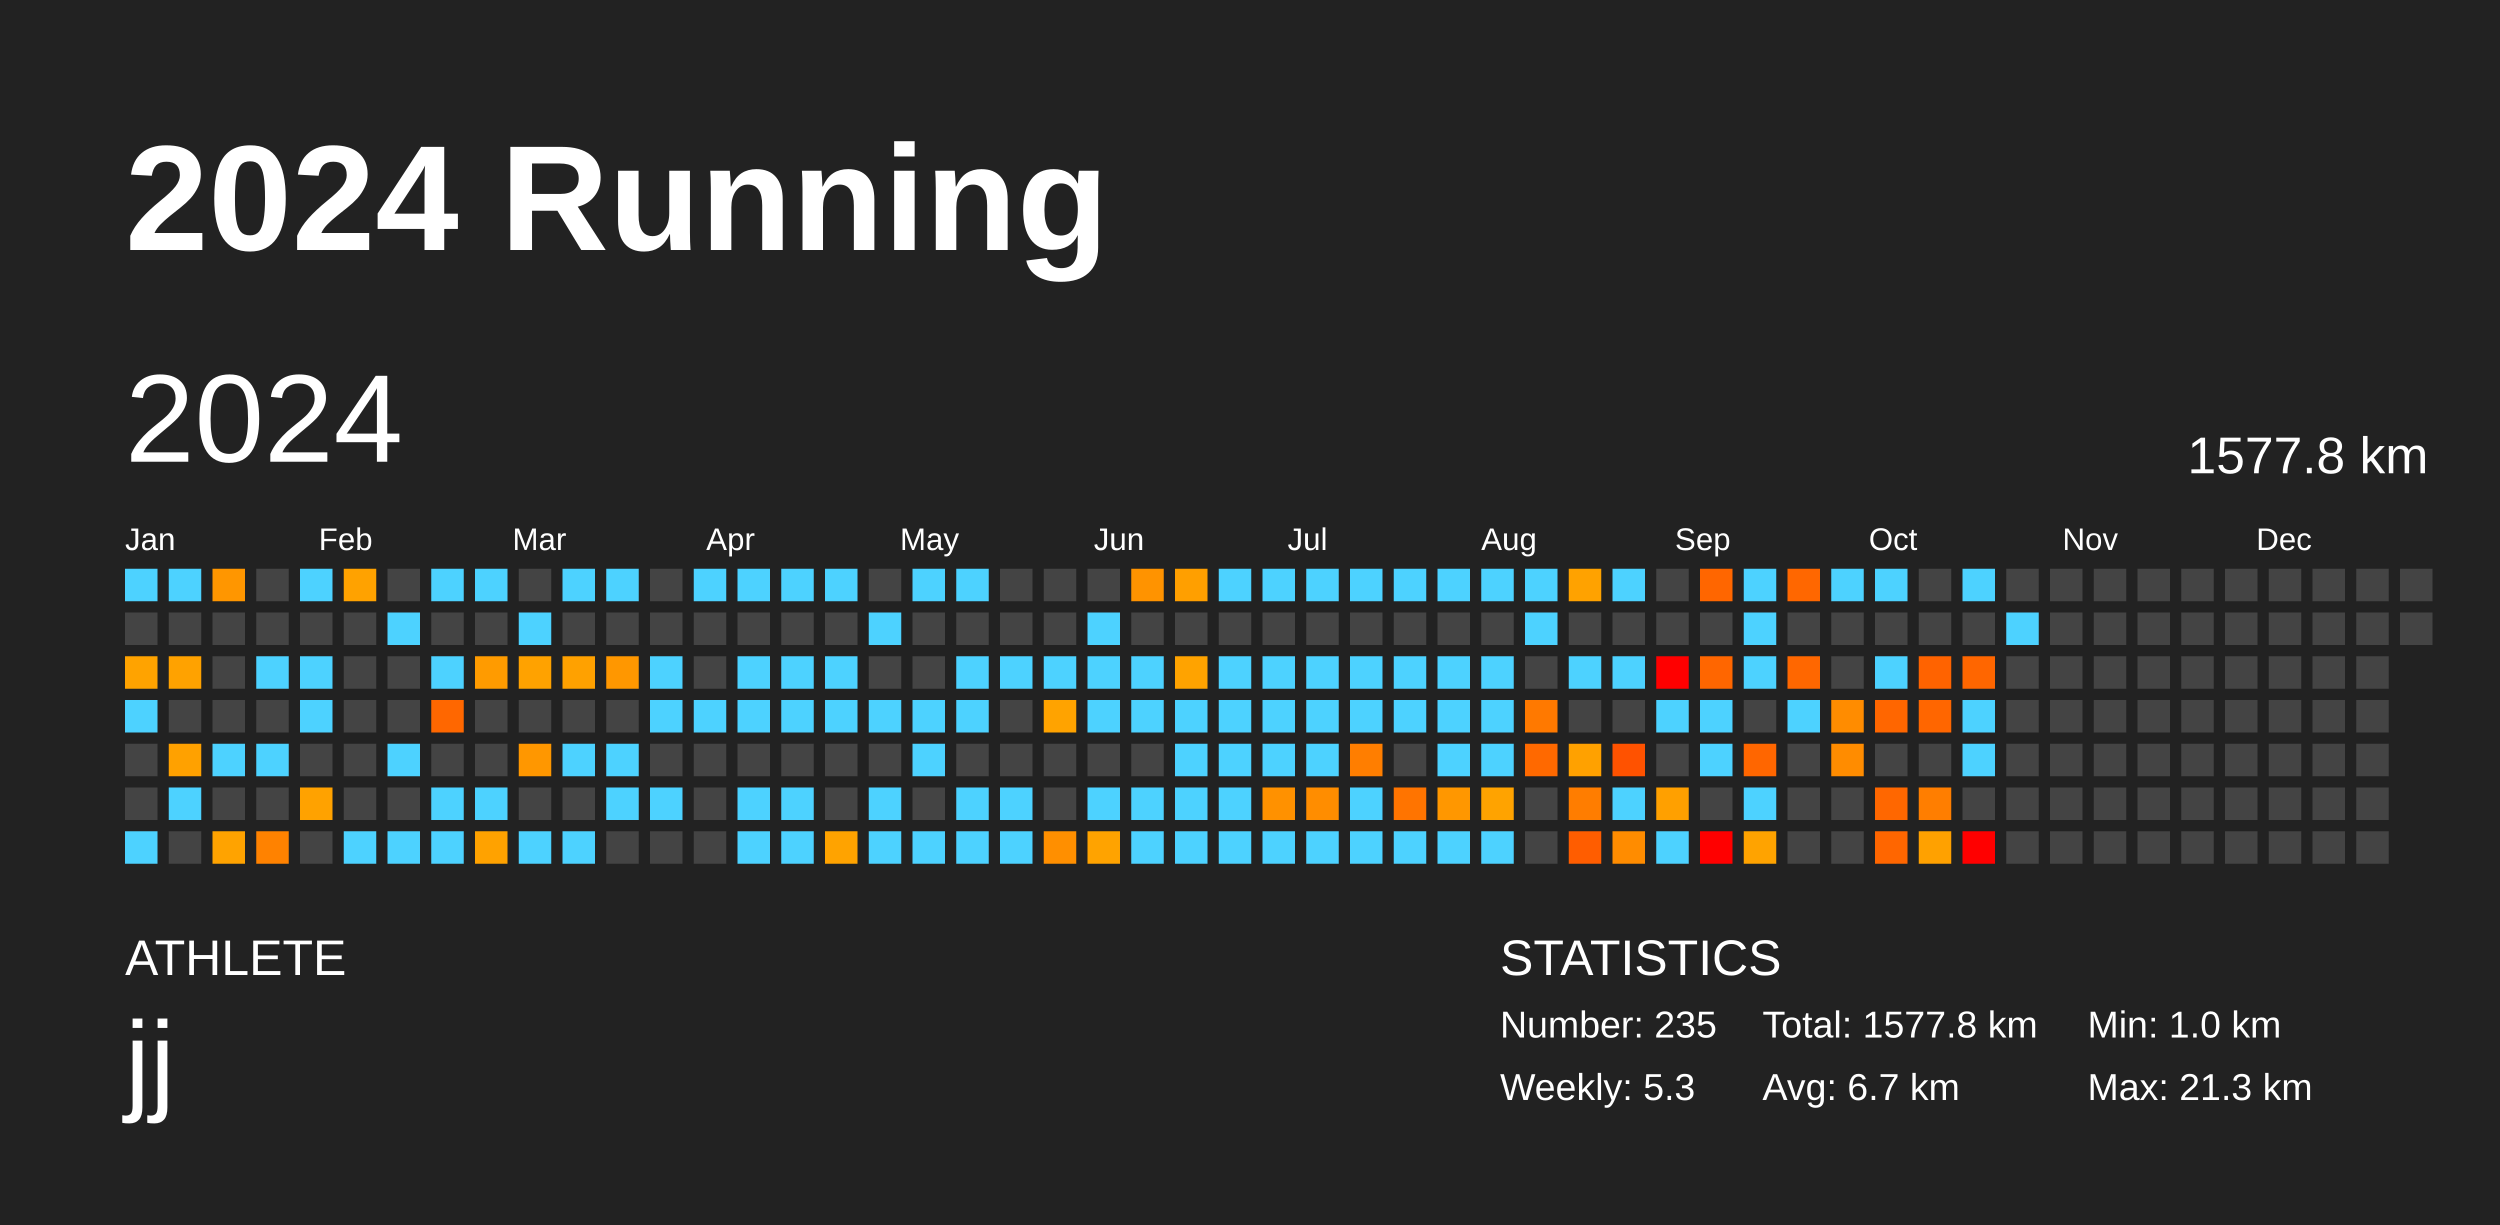
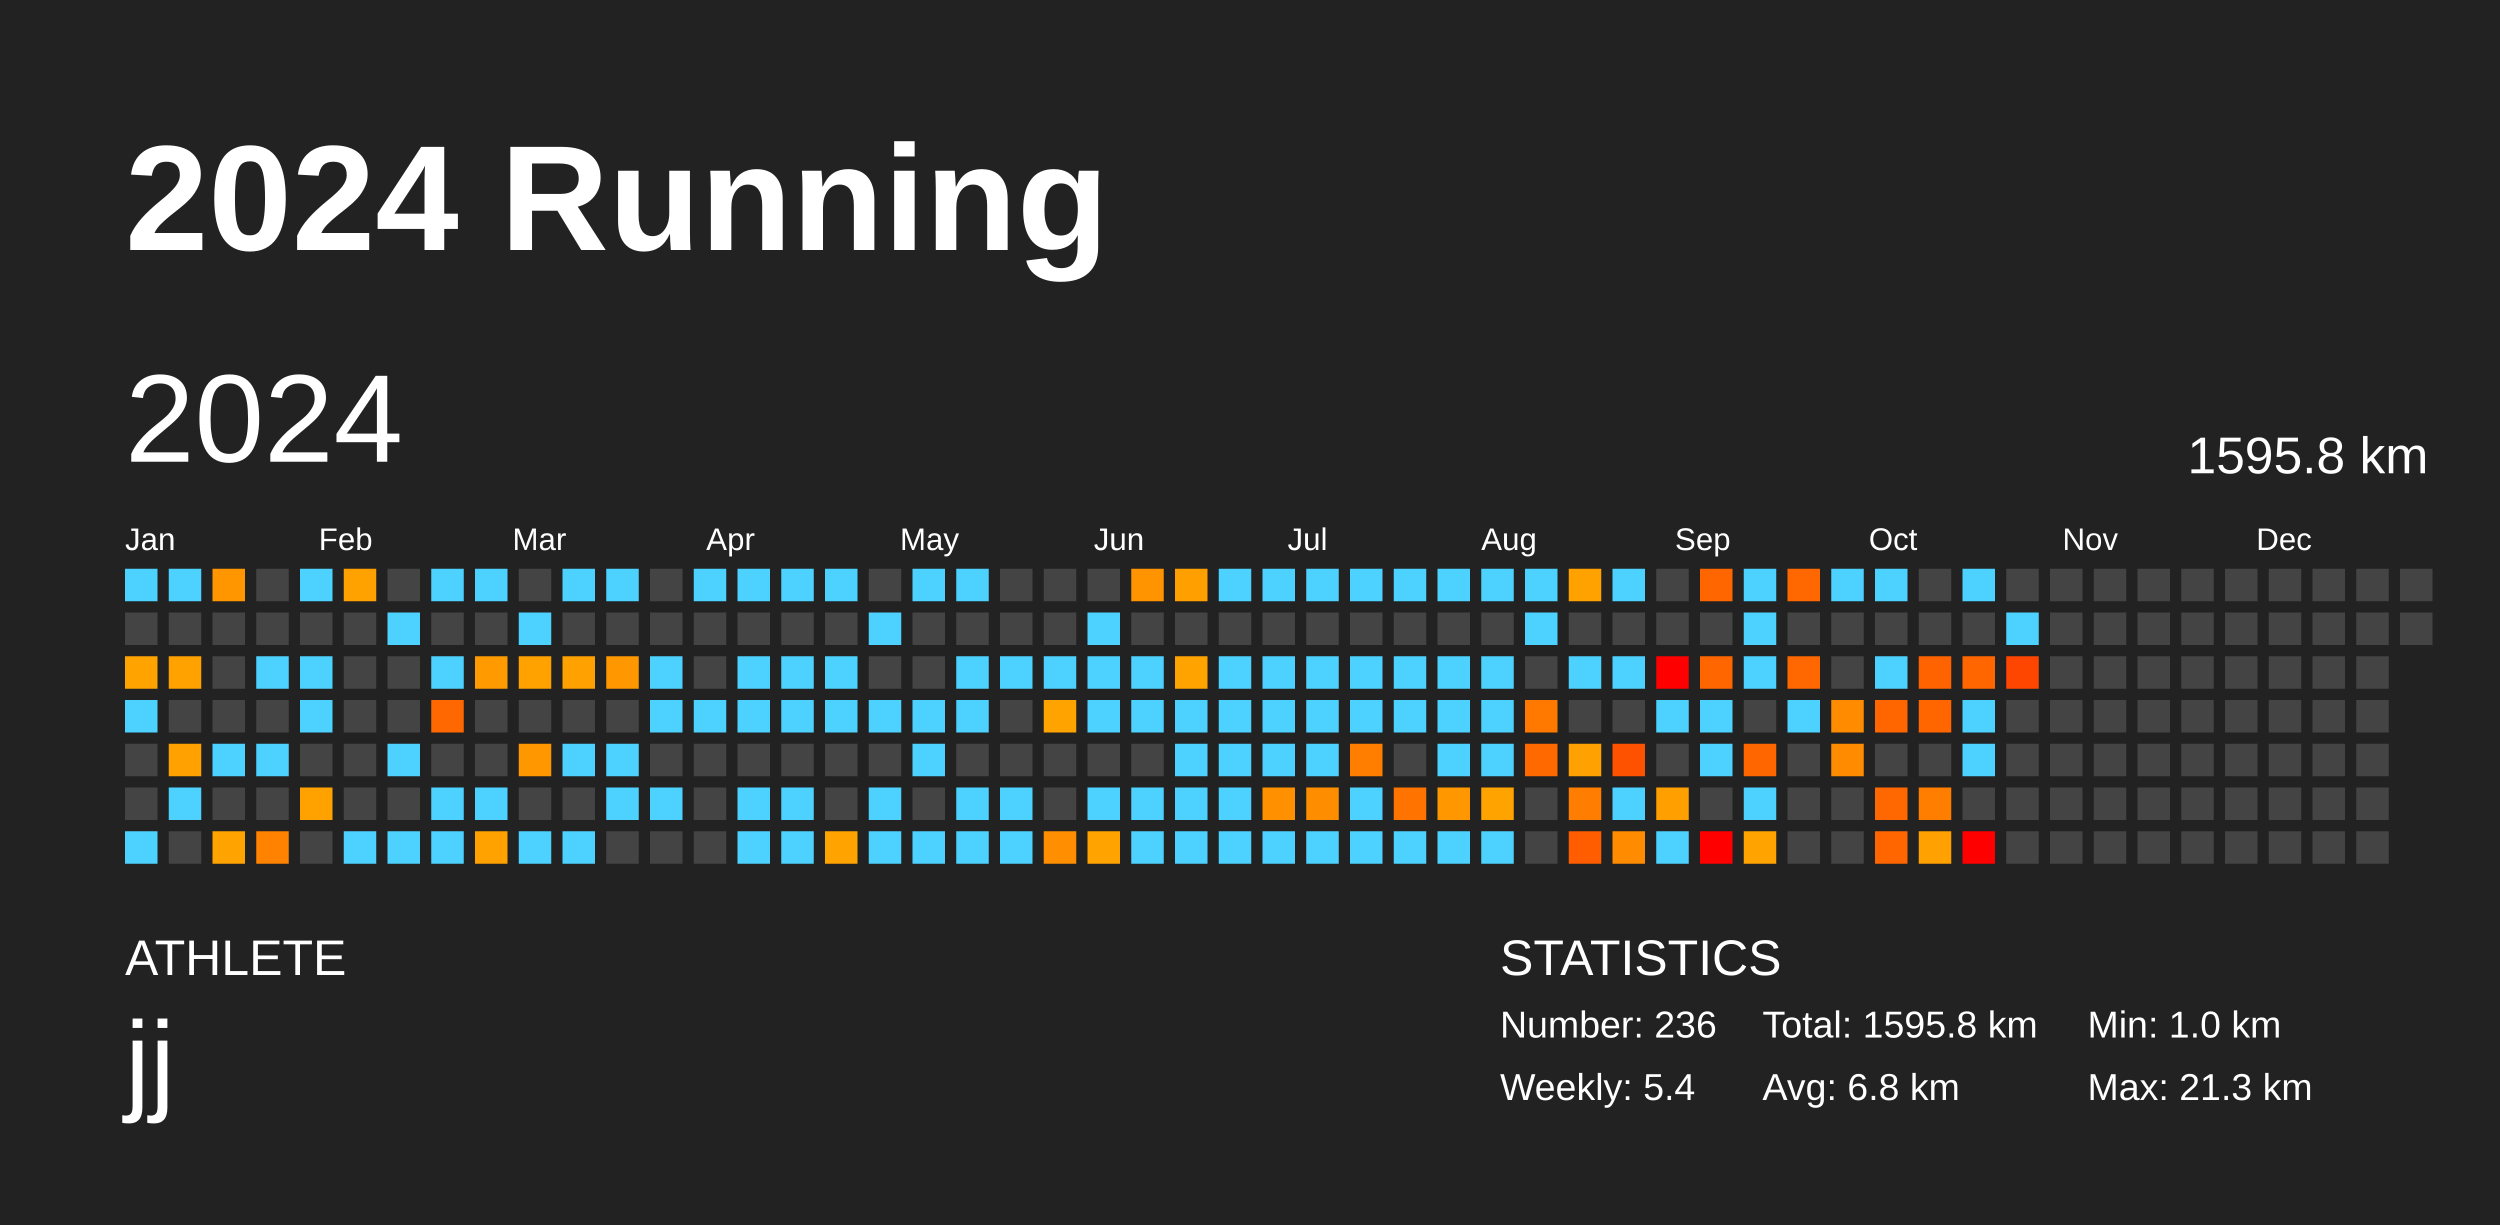
<svg xmlns="http://www.w3.org/2000/svg" baseProfile="full" height="98mm" version="1.1" viewBox="0,0,200,98" width="200mm">
  <defs />
  <rect fill="#222222" height="98" width="200" x="0" y="0" />
  <text fill="#FFFFFF" style="font-size:12px; font-family:Arial; font-weight:bold;" x="10" y="20">2024 Running</text>
  <text fill="#FFFFFF" style="font-size:4px; font-family:Arial" x="10" y="78">ATHLETE</text>
  <text fill="#FFFFFF" style="font-size:9px; font-family:Arial" x="10" y="88">jj</text>
  <text fill="#FFFFFF" style="font-size:4px; font-family:Arial" x="120" y="78">STATISTICS</text>
-   <text fill="#FFFFFF" style="font-size:3px; font-family:Arial" x="120" y="83">Number: 235</text>
-   <text fill="#FFFFFF" style="font-size:3px; font-family:Arial" x="120" y="88">Weekly: 5.3</text>
-   <text fill="#FFFFFF" style="font-size:3px; font-family:Arial" x="141" y="83">Total: 1577.8 km</text>
-   <text fill="#FFFFFF" style="font-size:3px; font-family:Arial" x="141" y="88">Avg: 6.7 km</text>
+   <text fill="#FFFFFF" style="font-size:3px; font-family:Arial" x="120" y="83">Number: 236</text>
+   <text fill="#FFFFFF" style="font-size:3px; font-family:Arial" x="120" y="88">Weekly: 5.4</text>
+   <text fill="#FFFFFF" style="font-size:3px; font-family:Arial" x="141" y="83">Total: 1595.8 km</text>
+   <text fill="#FFFFFF" style="font-size:3px; font-family:Arial" x="141" y="88">Avg: 6.8 km</text>
  <text fill="#FFFFFF" style="font-size:3px; font-family:Arial" x="167" y="83">Min: 1.0 km</text>
  <text fill="#FFFFFF" style="font-size:3px; font-family:Arial" x="167" y="88">Max: 21.3 km</text>
  <text dominant-baseline="hanging" fill="#FFFFFF" style="font-size:10.0px; font-family:Arial;" x="10" y="30">2024</text>
-   <text dominant-baseline="hanging" fill="#FFFFFF" style="font-size:4.125px; font-family:Arial;" x="175" y="35">1577.8 km</text>
+   <text dominant-baseline="hanging" fill="#FFFFFF" style="font-size:4.125px; font-family:Arial;" x="175" y="35">1595.8 km</text>
  <text fill="#FFFFFF" style="font-size:2.5px; font-family:Arial" x="10.0" y="44">Jan</text>
  <text fill="#FFFFFF" style="font-size:2.5px; font-family:Arial" x="25.5" y="44">Feb</text>
  <text fill="#FFFFFF" style="font-size:2.5px; font-family:Arial" x="41.0" y="44">Mar</text>
  <text fill="#FFFFFF" style="font-size:2.5px; font-family:Arial" x="56.5" y="44">Apr</text>
  <text fill="#FFFFFF" style="font-size:2.5px; font-family:Arial" x="72.0" y="44">May</text>
  <text fill="#FFFFFF" style="font-size:2.5px; font-family:Arial" x="87.5" y="44">Jun</text>
  <text fill="#FFFFFF" style="font-size:2.5px; font-family:Arial" x="103.0" y="44">Jul</text>
  <text fill="#FFFFFF" style="font-size:2.5px; font-family:Arial" x="118.5" y="44">Aug</text>
  <text fill="#FFFFFF" style="font-size:2.5px; font-family:Arial" x="134.0" y="44">Sep</text>
  <text fill="#FFFFFF" style="font-size:2.5px; font-family:Arial" x="149.5" y="44">Oct</text>
  <text fill="#FFFFFF" style="font-size:2.5px; font-family:Arial" x="165.0" y="44">Nov</text>
  <text fill="#FFFFFF" style="font-size:2.5px; font-family:Arial" x="180.5" y="44">Dec</text>
  <rect fill="#4dd2ff" height="2.6" width="2.6" x="10.0" y="45.5" />
  <rect fill="#444444" height="2.6" width="2.6" x="10.0" y="49.0" />
  <rect fill="#ffa300" height="2.6" width="2.6" x="10.0" y="52.5" />
  <rect fill="#4dd2ff" height="2.6" width="2.6" x="10.0" y="56.0" />
  <rect fill="#444444" height="2.6" width="2.6" x="10.0" y="59.5" />
  <rect fill="#444444" height="2.6" width="2.6" x="10.0" y="63.0" />
  <rect fill="#4dd2ff" height="2.6" width="2.6" x="10.0" y="66.5" />
  <rect fill="#4dd2ff" height="2.6" width="2.6" x="13.5" y="45.5" />
  <rect fill="#444444" height="2.6" width="2.6" x="13.5" y="49.0" />
  <rect fill="#ffa200" height="2.6" width="2.6" x="13.5" y="52.5" />
  <rect fill="#444444" height="2.6" width="2.6" x="13.5" y="56.0" />
  <rect fill="#ffa100" height="2.6" width="2.6" x="13.5" y="59.5" />
  <rect fill="#4dd2ff" height="2.6" width="2.6" x="13.5" y="63.0" />
  <rect fill="#444444" height="2.6" width="2.6" x="13.5" y="66.5" />
  <rect fill="#ff9600" height="2.6" width="2.6" x="17.0" y="45.5" />
  <rect fill="#444444" height="2.6" width="2.6" x="17.0" y="49.0" />
  <rect fill="#444444" height="2.6" width="2.6" x="17.0" y="52.5" />
  <rect fill="#444444" height="2.6" width="2.6" x="17.0" y="56.0" />
  <rect fill="#4dd2ff" height="2.6" width="2.6" x="17.0" y="59.5" />
  <rect fill="#444444" height="2.6" width="2.6" x="17.0" y="63.0" />
  <rect fill="#ffa300" height="2.6" width="2.6" x="17.0" y="66.5" />
  <rect fill="#444444" height="2.6" width="2.6" x="20.5" y="45.5" />
  <rect fill="#444444" height="2.6" width="2.6" x="20.5" y="49.0" />
  <rect fill="#4dd2ff" height="2.6" width="2.6" x="20.5" y="52.5" />
  <rect fill="#444444" height="2.6" width="2.6" x="20.5" y="56.0" />
  <rect fill="#4dd2ff" height="2.6" width="2.6" x="20.5" y="59.5" />
  <rect fill="#444444" height="2.6" width="2.6" x="20.5" y="63.0" />
  <rect fill="#ff8200" height="2.6" width="2.6" x="20.5" y="66.5" />
  <rect fill="#4dd2ff" height="2.6" width="2.6" x="24.0" y="45.5" />
  <rect fill="#444444" height="2.6" width="2.6" x="24.0" y="49.0" />
  <rect fill="#4dd2ff" height="2.6" width="2.6" x="24.0" y="52.5" />
  <rect fill="#4dd2ff" height="2.6" width="2.6" x="24.0" y="56.0" />
  <rect fill="#444444" height="2.6" width="2.6" x="24.0" y="59.5" />
  <rect fill="#ffa200" height="2.6" width="2.6" x="24.0" y="63.0" />
  <rect fill="#444444" height="2.6" width="2.6" x="24.0" y="66.5" />
  <rect fill="#ffa200" height="2.6" width="2.6" x="27.5" y="45.5" />
  <rect fill="#444444" height="2.6" width="2.6" x="27.5" y="49.0" />
  <rect fill="#444444" height="2.6" width="2.6" x="27.5" y="52.5" />
  <rect fill="#444444" height="2.6" width="2.6" x="27.5" y="56.0" />
  <rect fill="#444444" height="2.6" width="2.6" x="27.5" y="59.5" />
  <rect fill="#444444" height="2.6" width="2.6" x="27.5" y="63.0" />
  <rect fill="#4dd2ff" height="2.6" width="2.6" x="27.5" y="66.5" />
  <rect fill="#444444" height="2.6" width="2.6" x="31.0" y="45.5" />
  <rect fill="#4dd2ff" height="2.6" width="2.6" x="31.0" y="49.0" />
  <rect fill="#444444" height="2.6" width="2.6" x="31.0" y="52.5" />
  <rect fill="#444444" height="2.6" width="2.6" x="31.0" y="56.0" />
  <rect fill="#4dd2ff" height="2.6" width="2.6" x="31.0" y="59.5" />
  <rect fill="#444444" height="2.6" width="2.6" x="31.0" y="63.0" />
  <rect fill="#4dd2ff" height="2.6" width="2.6" x="31.0" y="66.5" />
  <rect fill="#4dd2ff" height="2.6" width="2.6" x="34.5" y="45.5" />
  <rect fill="#444444" height="2.6" width="2.6" x="34.5" y="49.0" />
  <rect fill="#4dd2ff" height="2.6" width="2.6" x="34.5" y="52.5" />
  <rect fill="#ff6700" height="2.6" width="2.6" x="34.5" y="56.0" />
  <rect fill="#444444" height="2.6" width="2.6" x="34.5" y="59.5" />
  <rect fill="#4dd2ff" height="2.6" width="2.6" x="34.5" y="63.0" />
  <rect fill="#4dd2ff" height="2.6" width="2.6" x="34.5" y="66.5" />
  <rect fill="#4dd2ff" height="2.6" width="2.6" x="38.0" y="45.5" />
  <rect fill="#444444" height="2.6" width="2.6" x="38.0" y="49.0" />
  <rect fill="#ff9b00" height="2.6" width="2.6" x="38.0" y="52.5" />
  <rect fill="#444444" height="2.6" width="2.6" x="38.0" y="56.0" />
  <rect fill="#444444" height="2.6" width="2.6" x="38.0" y="59.5" />
  <rect fill="#4dd2ff" height="2.6" width="2.6" x="38.0" y="63.0" />
  <rect fill="#ffa200" height="2.6" width="2.6" x="38.0" y="66.5" />
  <rect fill="#444444" height="2.6" width="2.6" x="41.5" y="45.5" />
  <rect fill="#4dd2ff" height="2.6" width="2.6" x="41.5" y="49.0" />
  <rect fill="#ffa200" height="2.6" width="2.6" x="41.5" y="52.5" />
  <rect fill="#444444" height="2.6" width="2.6" x="41.5" y="56.0" />
  <rect fill="#ff9700" height="2.6" width="2.6" x="41.5" y="59.5" />
  <rect fill="#444444" height="2.6" width="2.6" x="41.5" y="63.0" />
  <rect fill="#4dd2ff" height="2.6" width="2.6" x="41.5" y="66.5" />
  <rect fill="#4dd2ff" height="2.6" width="2.6" x="45.0" y="45.5" />
  <rect fill="#444444" height="2.6" width="2.6" x="45.0" y="49.0" />
  <rect fill="#ffa100" height="2.6" width="2.6" x="45.0" y="52.5" />
  <rect fill="#444444" height="2.6" width="2.6" x="45.0" y="56.0" />
  <rect fill="#4dd2ff" height="2.6" width="2.6" x="45.0" y="59.5" />
  <rect fill="#444444" height="2.6" width="2.6" x="45.0" y="63.0" />
  <rect fill="#4dd2ff" height="2.6" width="2.6" x="45.0" y="66.5" />
  <rect fill="#4dd2ff" height="2.6" width="2.6" x="48.5" y="45.5" />
  <rect fill="#444444" height="2.6" width="2.6" x="48.5" y="49.0" />
  <rect fill="#ff9700" height="2.6" width="2.6" x="48.5" y="52.5" />
  <rect fill="#444444" height="2.6" width="2.6" x="48.5" y="56.0" />
  <rect fill="#4dd2ff" height="2.6" width="2.6" x="48.5" y="59.5" />
  <rect fill="#4dd2ff" height="2.6" width="2.6" x="48.5" y="63.0" />
  <rect fill="#444444" height="2.6" width="2.6" x="48.5" y="66.5" />
  <rect fill="#444444" height="2.6" width="2.6" x="52.0" y="45.5" />
  <rect fill="#444444" height="2.6" width="2.6" x="52.0" y="49.0" />
  <rect fill="#4dd2ff" height="2.6" width="2.6" x="52.0" y="52.5" />
  <rect fill="#4dd2ff" height="2.6" width="2.6" x="52.0" y="56.0" />
  <rect fill="#444444" height="2.6" width="2.6" x="52.0" y="59.5" />
  <rect fill="#4dd2ff" height="2.6" width="2.6" x="52.0" y="63.0" />
  <rect fill="#444444" height="2.6" width="2.6" x="52.0" y="66.5" />
  <rect fill="#4dd2ff" height="2.6" width="2.6" x="55.5" y="45.5" />
  <rect fill="#444444" height="2.6" width="2.6" x="55.5" y="49.0" />
  <rect fill="#444444" height="2.6" width="2.6" x="55.5" y="52.5" />
  <rect fill="#4dd2ff" height="2.6" width="2.6" x="55.5" y="56.0" />
  <rect fill="#444444" height="2.6" width="2.6" x="55.5" y="59.5" />
  <rect fill="#444444" height="2.6" width="2.6" x="55.5" y="63.0" />
  <rect fill="#444444" height="2.6" width="2.6" x="55.5" y="66.5" />
  <rect fill="#4dd2ff" height="2.6" width="2.6" x="59.0" y="45.5" />
  <rect fill="#444444" height="2.6" width="2.6" x="59.0" y="49.0" />
  <rect fill="#4dd2ff" height="2.6" width="2.6" x="59.0" y="52.5" />
  <rect fill="#4dd2ff" height="2.6" width="2.6" x="59.0" y="56.0" />
  <rect fill="#444444" height="2.6" width="2.6" x="59.0" y="59.5" />
  <rect fill="#4dd2ff" height="2.6" width="2.6" x="59.0" y="63.0" />
  <rect fill="#4dd2ff" height="2.6" width="2.6" x="59.0" y="66.5" />
  <rect fill="#4dd2ff" height="2.6" width="2.6" x="62.5" y="45.5" />
  <rect fill="#444444" height="2.6" width="2.6" x="62.5" y="49.0" />
  <rect fill="#4dd2ff" height="2.6" width="2.6" x="62.5" y="52.5" />
  <rect fill="#4dd2ff" height="2.6" width="2.6" x="62.5" y="56.0" />
  <rect fill="#444444" height="2.6" width="2.6" x="62.5" y="59.5" />
  <rect fill="#4dd2ff" height="2.6" width="2.6" x="62.5" y="63.0" />
  <rect fill="#4dd2ff" height="2.6" width="2.6" x="62.5" y="66.5" />
  <rect fill="#4dd2ff" height="2.6" width="2.6" x="66.0" y="45.5" />
  <rect fill="#444444" height="2.6" width="2.6" x="66.0" y="49.0" />
  <rect fill="#4dd2ff" height="2.6" width="2.6" x="66.0" y="52.5" />
  <rect fill="#4dd2ff" height="2.6" width="2.6" x="66.0" y="56.0" />
  <rect fill="#444444" height="2.6" width="2.6" x="66.0" y="59.5" />
  <rect fill="#444444" height="2.6" width="2.6" x="66.0" y="63.0" />
  <rect fill="#ffa300" height="2.6" width="2.6" x="66.0" y="66.5" />
  <rect fill="#444444" height="2.6" width="2.6" x="69.5" y="45.5" />
  <rect fill="#4dd2ff" height="2.6" width="2.6" x="69.5" y="49.0" />
  <rect fill="#444444" height="2.6" width="2.6" x="69.5" y="52.5" />
  <rect fill="#4dd2ff" height="2.6" width="2.6" x="69.5" y="56.0" />
  <rect fill="#444444" height="2.6" width="2.6" x="69.5" y="59.5" />
  <rect fill="#4dd2ff" height="2.6" width="2.6" x="69.5" y="63.0" />
  <rect fill="#4dd2ff" height="2.6" width="2.6" x="69.5" y="66.5" />
  <rect fill="#4dd2ff" height="2.6" width="2.6" x="73.0" y="45.5" />
  <rect fill="#444444" height="2.6" width="2.6" x="73.0" y="49.0" />
  <rect fill="#444444" height="2.6" width="2.6" x="73.0" y="52.5" />
  <rect fill="#4dd2ff" height="2.6" width="2.6" x="73.0" y="56.0" />
  <rect fill="#4dd2ff" height="2.6" width="2.6" x="73.0" y="59.5" />
  <rect fill="#444444" height="2.6" width="2.6" x="73.0" y="63.0" />
  <rect fill="#4dd2ff" height="2.6" width="2.6" x="73.0" y="66.5" />
  <rect fill="#4dd2ff" height="2.6" width="2.6" x="76.5" y="45.5" />
  <rect fill="#444444" height="2.6" width="2.6" x="76.5" y="49.0" />
  <rect fill="#4dd2ff" height="2.6" width="2.6" x="76.5" y="52.5" />
  <rect fill="#4dd2ff" height="2.6" width="2.6" x="76.5" y="56.0" />
  <rect fill="#444444" height="2.6" width="2.6" x="76.5" y="59.5" />
  <rect fill="#4dd2ff" height="2.6" width="2.6" x="76.5" y="63.0" />
  <rect fill="#4dd2ff" height="2.6" width="2.6" x="76.5" y="66.5" />
  <rect fill="#444444" height="2.6" width="2.6" x="80.0" y="45.5" />
  <rect fill="#444444" height="2.6" width="2.6" x="80.0" y="49.0" />
  <rect fill="#4dd2ff" height="2.6" width="2.6" x="80.0" y="52.5" />
  <rect fill="#444444" height="2.6" width="2.6" x="80.0" y="56.0" />
  <rect fill="#444444" height="2.6" width="2.6" x="80.0" y="59.5" />
  <rect fill="#4dd2ff" height="2.6" width="2.6" x="80.0" y="63.0" />
  <rect fill="#4dd2ff" height="2.6" width="2.6" x="80.0" y="66.5" />
  <rect fill="#444444" height="2.6" width="2.6" x="83.5" y="45.5" />
  <rect fill="#444444" height="2.6" width="2.6" x="83.5" y="49.0" />
  <rect fill="#4dd2ff" height="2.6" width="2.6" x="83.5" y="52.5" />
  <rect fill="#ffa300" height="2.6" width="2.6" x="83.5" y="56.0" />
  <rect fill="#444444" height="2.6" width="2.6" x="83.5" y="59.5" />
  <rect fill="#444444" height="2.6" width="2.6" x="83.5" y="63.0" />
  <rect fill="#ff8f00" height="2.6" width="2.6" x="83.5" y="66.5" />
  <rect fill="#444444" height="2.6" width="2.6" x="87.0" y="45.5" />
  <rect fill="#4dd2ff" height="2.6" width="2.6" x="87.0" y="49.0" />
  <rect fill="#4dd2ff" height="2.6" width="2.6" x="87.0" y="52.5" />
  <rect fill="#4dd2ff" height="2.6" width="2.6" x="87.0" y="56.0" />
  <rect fill="#444444" height="2.6" width="2.6" x="87.0" y="59.5" />
  <rect fill="#4dd2ff" height="2.6" width="2.6" x="87.0" y="63.0" />
  <rect fill="#ffa300" height="2.6" width="2.6" x="87.0" y="66.5" />
  <rect fill="#ff9300" height="2.6" width="2.6" x="90.5" y="45.5" />
  <rect fill="#444444" height="2.6" width="2.6" x="90.5" y="49.0" />
  <rect fill="#4dd2ff" height="2.6" width="2.6" x="90.5" y="52.5" />
  <rect fill="#4dd2ff" height="2.6" width="2.6" x="90.5" y="56.0" />
  <rect fill="#444444" height="2.6" width="2.6" x="90.5" y="59.5" />
  <rect fill="#4dd2ff" height="2.6" width="2.6" x="90.5" y="63.0" />
  <rect fill="#4dd2ff" height="2.6" width="2.6" x="90.5" y="66.5" />
  <rect fill="#ff9f00" height="2.6" width="2.6" x="94.0" y="45.5" />
  <rect fill="#444444" height="2.6" width="2.6" x="94.0" y="49.0" />
  <rect fill="#ffa300" height="2.6" width="2.6" x="94.0" y="52.5" />
  <rect fill="#4dd2ff" height="2.6" width="2.6" x="94.0" y="56.0" />
  <rect fill="#4dd2ff" height="2.6" width="2.6" x="94.0" y="59.5" />
  <rect fill="#4dd2ff" height="2.6" width="2.6" x="94.0" y="63.0" />
  <rect fill="#4dd2ff" height="2.6" width="2.6" x="94.0" y="66.5" />
  <rect fill="#4dd2ff" height="2.6" width="2.6" x="97.5" y="45.5" />
  <rect fill="#444444" height="2.6" width="2.6" x="97.5" y="49.0" />
  <rect fill="#4dd2ff" height="2.6" width="2.6" x="97.5" y="52.5" />
  <rect fill="#4dd2ff" height="2.6" width="2.6" x="97.5" y="56.0" />
  <rect fill="#4dd2ff" height="2.6" width="2.6" x="97.5" y="59.5" />
  <rect fill="#4dd2ff" height="2.6" width="2.6" x="97.5" y="63.0" />
  <rect fill="#4dd2ff" height="2.6" width="2.6" x="97.5" y="66.5" />
  <rect fill="#4dd2ff" height="2.6" width="2.6" x="101.0" y="45.5" />
  <rect fill="#444444" height="2.6" width="2.6" x="101.0" y="49.0" />
  <rect fill="#4dd2ff" height="2.6" width="2.6" x="101.0" y="52.5" />
  <rect fill="#4dd2ff" height="2.6" width="2.6" x="101.0" y="56.0" />
  <rect fill="#4dd2ff" height="2.6" width="2.6" x="101.0" y="59.5" />
  <rect fill="#ff9100" height="2.6" width="2.6" x="101.0" y="63.0" />
  <rect fill="#4dd2ff" height="2.6" width="2.6" x="101.0" y="66.5" />
  <rect fill="#4dd2ff" height="2.6" width="2.6" x="104.5" y="45.5" />
  <rect fill="#444444" height="2.6" width="2.6" x="104.5" y="49.0" />
  <rect fill="#4dd2ff" height="2.6" width="2.6" x="104.5" y="52.5" />
  <rect fill="#4dd2ff" height="2.6" width="2.6" x="104.5" y="56.0" />
  <rect fill="#4dd2ff" height="2.6" width="2.6" x="104.5" y="59.5" />
  <rect fill="#ff8d00" height="2.6" width="2.6" x="104.5" y="63.0" />
  <rect fill="#4dd2ff" height="2.6" width="2.6" x="104.5" y="66.5" />
  <rect fill="#4dd2ff" height="2.6" width="2.6" x="108.0" y="45.5" />
  <rect fill="#444444" height="2.6" width="2.6" x="108.0" y="49.0" />
  <rect fill="#4dd2ff" height="2.6" width="2.6" x="108.0" y="52.5" />
  <rect fill="#4dd2ff" height="2.6" width="2.6" x="108.0" y="56.0" />
  <rect fill="#ff7e00" height="2.6" width="2.6" x="108.0" y="59.5" />
  <rect fill="#4dd2ff" height="2.6" width="2.6" x="108.0" y="63.0" />
  <rect fill="#4dd2ff" height="2.6" width="2.6" x="108.0" y="66.5" />
  <rect fill="#4dd2ff" height="2.6" width="2.6" x="111.5" y="45.5" />
  <rect fill="#444444" height="2.6" width="2.6" x="111.5" y="49.0" />
  <rect fill="#4dd2ff" height="2.6" width="2.6" x="111.5" y="52.5" />
  <rect fill="#4dd2ff" height="2.6" width="2.6" x="111.5" y="56.0" />
  <rect fill="#444444" height="2.6" width="2.6" x="111.5" y="59.5" />
  <rect fill="#ff7400" height="2.6" width="2.6" x="111.5" y="63.0" />
  <rect fill="#4dd2ff" height="2.6" width="2.6" x="111.5" y="66.5" />
  <rect fill="#4dd2ff" height="2.6" width="2.6" x="115.0" y="45.5" />
  <rect fill="#444444" height="2.6" width="2.6" x="115.0" y="49.0" />
  <rect fill="#4dd2ff" height="2.6" width="2.6" x="115.0" y="52.5" />
  <rect fill="#4dd2ff" height="2.6" width="2.6" x="115.0" y="56.0" />
  <rect fill="#4dd2ff" height="2.6" width="2.6" x="115.0" y="59.5" />
  <rect fill="#ff9700" height="2.6" width="2.6" x="115.0" y="63.0" />
  <rect fill="#4dd2ff" height="2.6" width="2.6" x="115.0" y="66.5" />
  <rect fill="#4dd2ff" height="2.6" width="2.6" x="118.5" y="45.5" />
  <rect fill="#444444" height="2.6" width="2.6" x="118.5" y="49.0" />
  <rect fill="#4dd2ff" height="2.6" width="2.6" x="118.5" y="52.5" />
  <rect fill="#4dd2ff" height="2.6" width="2.6" x="118.5" y="56.0" />
  <rect fill="#4dd2ff" height="2.6" width="2.6" x="118.5" y="59.5" />
  <rect fill="#ffa300" height="2.6" width="2.6" x="118.5" y="63.0" />
  <rect fill="#4dd2ff" height="2.6" width="2.6" x="118.5" y="66.5" />
  <rect fill="#4dd2ff" height="2.6" width="2.6" x="122.0" y="45.5" />
  <rect fill="#4dd2ff" height="2.6" width="2.6" x="122.0" y="49.0" />
  <rect fill="#444444" height="2.6" width="2.6" x="122.0" y="52.5" />
  <rect fill="#ff7900" height="2.6" width="2.6" x="122.0" y="56.0" />
  <rect fill="#ff6900" height="2.6" width="2.6" x="122.0" y="59.5" />
  <rect fill="#444444" height="2.6" width="2.6" x="122.0" y="63.0" />
  <rect fill="#444444" height="2.6" width="2.6" x="122.0" y="66.5" />
  <rect fill="#ffa200" height="2.6" width="2.6" x="125.5" y="45.5" />
  <rect fill="#444444" height="2.6" width="2.6" x="125.5" y="49.0" />
  <rect fill="#4dd2ff" height="2.6" width="2.6" x="125.5" y="52.5" />
  <rect fill="#444444" height="2.6" width="2.6" x="125.5" y="56.0" />
  <rect fill="#ffa100" height="2.6" width="2.6" x="125.5" y="59.5" />
  <rect fill="#ff7d00" height="2.6" width="2.6" x="125.5" y="63.0" />
  <rect fill="#ff5d00" height="2.6" width="2.6" x="125.5" y="66.5" />
  <rect fill="#4dd2ff" height="2.6" width="2.6" x="129.0" y="45.5" />
  <rect fill="#444444" height="2.6" width="2.6" x="129.0" y="49.0" />
  <rect fill="#4dd2ff" height="2.6" width="2.6" x="129.0" y="52.5" />
  <rect fill="#444444" height="2.6" width="2.6" x="129.0" y="56.0" />
  <rect fill="#ff5200" height="2.6" width="2.6" x="129.0" y="59.5" />
  <rect fill="#4dd2ff" height="2.6" width="2.6" x="129.0" y="63.0" />
  <rect fill="#ff8c00" height="2.6" width="2.6" x="129.0" y="66.5" />
  <rect fill="#444444" height="2.6" width="2.6" x="132.5" y="45.5" />
  <rect fill="#444444" height="2.6" width="2.6" x="132.5" y="49.0" />
  <rect fill="red" height="2.6" width="2.6" x="132.5" y="52.5" />
  <rect fill="#4dd2ff" height="2.6" width="2.6" x="132.5" y="56.0" />
  <rect fill="#444444" height="2.6" width="2.6" x="132.5" y="59.5" />
  <rect fill="#ffa000" height="2.6" width="2.6" x="132.5" y="63.0" />
  <rect fill="#4dd2ff" height="2.6" width="2.6" x="132.5" y="66.5" />
  <rect fill="#ff6600" height="2.6" width="2.6" x="136.0" y="45.5" />
  <rect fill="#444444" height="2.6" width="2.6" x="136.0" y="49.0" />
  <rect fill="#ff6600" height="2.6" width="2.6" x="136.0" y="52.5" />
  <rect fill="#4dd2ff" height="2.6" width="2.6" x="136.0" y="56.0" />
  <rect fill="#4dd2ff" height="2.6" width="2.6" x="136.0" y="59.5" />
  <rect fill="#444444" height="2.6" width="2.6" x="136.0" y="63.0" />
  <rect fill="red" height="2.6" width="2.6" x="136.0" y="66.5" />
  <rect fill="#4dd2ff" height="2.6" width="2.6" x="139.5" y="45.5" />
  <rect fill="#4dd2ff" height="2.6" width="2.6" x="139.5" y="49.0" />
  <rect fill="#4dd2ff" height="2.6" width="2.6" x="139.5" y="52.5" />
  <rect fill="#444444" height="2.6" width="2.6" x="139.5" y="56.0" />
  <rect fill="#ff6600" height="2.6" width="2.6" x="139.5" y="59.5" />
  <rect fill="#4dd2ff" height="2.6" width="2.6" x="139.5" y="63.0" />
  <rect fill="#ffa300" height="2.6" width="2.6" x="139.5" y="66.5" />
  <rect fill="#ff6700" height="2.6" width="2.6" x="143.0" y="45.5" />
  <rect fill="#444444" height="2.6" width="2.6" x="143.0" y="49.0" />
  <rect fill="#ff6700" height="2.6" width="2.6" x="143.0" y="52.5" />
  <rect fill="#4dd2ff" height="2.6" width="2.6" x="143.0" y="56.0" />
  <rect fill="#444444" height="2.6" width="2.6" x="143.0" y="59.5" />
  <rect fill="#444444" height="2.6" width="2.6" x="143.0" y="63.0" />
  <rect fill="#444444" height="2.6" width="2.6" x="143.0" y="66.5" />
  <rect fill="#4dd2ff" height="2.6" width="2.6" x="146.5" y="45.5" />
  <rect fill="#444444" height="2.6" width="2.6" x="146.5" y="49.0" />
  <rect fill="#444444" height="2.6" width="2.6" x="146.5" y="52.5" />
  <rect fill="#ff8c00" height="2.6" width="2.6" x="146.5" y="56.0" />
  <rect fill="#ff8c00" height="2.6" width="2.6" x="146.5" y="59.5" />
  <rect fill="#444444" height="2.6" width="2.6" x="146.5" y="63.0" />
  <rect fill="#444444" height="2.6" width="2.6" x="146.5" y="66.5" />
  <rect fill="#4dd2ff" height="2.6" width="2.6" x="150.0" y="45.5" />
  <rect fill="#444444" height="2.6" width="2.6" x="150.0" y="49.0" />
  <rect fill="#4dd2ff" height="2.6" width="2.6" x="150.0" y="52.5" />
  <rect fill="#ff6600" height="2.6" width="2.6" x="150.0" y="56.0" />
  <rect fill="#444444" height="2.6" width="2.6" x="150.0" y="59.5" />
  <rect fill="#ff6700" height="2.6" width="2.6" x="150.0" y="63.0" />
  <rect fill="#ff6600" height="2.6" width="2.6" x="150.0" y="66.5" />
  <rect fill="#444444" height="2.6" width="2.6" x="153.5" y="45.5" />
  <rect fill="#444444" height="2.6" width="2.6" x="153.5" y="49.0" />
  <rect fill="#ff6300" height="2.6" width="2.6" x="153.5" y="52.5" />
  <rect fill="#ff6600" height="2.6" width="2.6" x="153.5" y="56.0" />
  <rect fill="#444444" height="2.6" width="2.6" x="153.5" y="59.5" />
  <rect fill="#ff7e00" height="2.6" width="2.6" x="153.5" y="63.0" />
  <rect fill="#ffa100" height="2.6" width="2.6" x="153.5" y="66.5" />
  <rect fill="#4dd2ff" height="2.6" width="2.6" x="157.0" y="45.5" />
  <rect fill="#444444" height="2.6" width="2.6" x="157.0" y="49.0" />
  <rect fill="#ff6600" height="2.6" width="2.6" x="157.0" y="52.5" />
  <rect fill="#4dd2ff" height="2.6" width="2.6" x="157.0" y="56.0" />
  <rect fill="#4dd2ff" height="2.6" width="2.6" x="157.0" y="59.5" />
  <rect fill="#444444" height="2.6" width="2.6" x="157.0" y="63.0" />
  <rect fill="red" height="2.6" width="2.6" x="157.0" y="66.5" />
  <rect fill="#444444" height="2.6" width="2.6" x="160.5" y="45.5" />
  <rect fill="#4dd2ff" height="2.6" width="2.6" x="160.5" y="49.0" />
-   <rect fill="#444444" height="2.6" width="2.6" x="160.5" y="52.5" />
+   <rect fill="#ff4600" height="2.6" width="2.6" x="160.5" y="52.5" />
  <rect fill="#444444" height="2.6" width="2.6" x="160.5" y="56.0" />
  <rect fill="#444444" height="2.6" width="2.6" x="160.5" y="59.5" />
  <rect fill="#444444" height="2.6" width="2.6" x="160.5" y="63.0" />
  <rect fill="#444444" height="2.6" width="2.6" x="160.5" y="66.5" />
  <rect fill="#444444" height="2.6" width="2.6" x="164.0" y="45.5" />
  <rect fill="#444444" height="2.6" width="2.6" x="164.0" y="49.0" />
  <rect fill="#444444" height="2.6" width="2.6" x="164.0" y="52.5" />
  <rect fill="#444444" height="2.6" width="2.6" x="164.0" y="56.0" />
  <rect fill="#444444" height="2.6" width="2.6" x="164.0" y="59.5" />
  <rect fill="#444444" height="2.6" width="2.6" x="164.0" y="63.0" />
  <rect fill="#444444" height="2.6" width="2.6" x="164.0" y="66.5" />
  <rect fill="#444444" height="2.6" width="2.6" x="167.5" y="45.5" />
  <rect fill="#444444" height="2.6" width="2.6" x="167.5" y="49.0" />
  <rect fill="#444444" height="2.6" width="2.6" x="167.5" y="52.5" />
  <rect fill="#444444" height="2.6" width="2.6" x="167.5" y="56.0" />
  <rect fill="#444444" height="2.6" width="2.6" x="167.5" y="59.5" />
  <rect fill="#444444" height="2.6" width="2.6" x="167.5" y="63.0" />
  <rect fill="#444444" height="2.6" width="2.6" x="167.5" y="66.5" />
  <rect fill="#444444" height="2.6" width="2.6" x="171.0" y="45.5" />
  <rect fill="#444444" height="2.6" width="2.6" x="171.0" y="49.0" />
  <rect fill="#444444" height="2.6" width="2.6" x="171.0" y="52.5" />
  <rect fill="#444444" height="2.6" width="2.6" x="171.0" y="56.0" />
  <rect fill="#444444" height="2.6" width="2.6" x="171.0" y="59.5" />
  <rect fill="#444444" height="2.6" width="2.6" x="171.0" y="63.0" />
  <rect fill="#444444" height="2.6" width="2.6" x="171.0" y="66.5" />
  <rect fill="#444444" height="2.6" width="2.6" x="174.5" y="45.5" />
  <rect fill="#444444" height="2.6" width="2.6" x="174.5" y="49.0" />
  <rect fill="#444444" height="2.6" width="2.6" x="174.5" y="52.5" />
  <rect fill="#444444" height="2.6" width="2.6" x="174.5" y="56.0" />
  <rect fill="#444444" height="2.6" width="2.6" x="174.5" y="59.5" />
  <rect fill="#444444" height="2.6" width="2.6" x="174.5" y="63.0" />
  <rect fill="#444444" height="2.6" width="2.6" x="174.5" y="66.5" />
  <rect fill="#444444" height="2.6" width="2.6" x="178.0" y="45.5" />
  <rect fill="#444444" height="2.6" width="2.6" x="178.0" y="49.0" />
  <rect fill="#444444" height="2.6" width="2.6" x="178.0" y="52.5" />
  <rect fill="#444444" height="2.6" width="2.6" x="178.0" y="56.0" />
  <rect fill="#444444" height="2.6" width="2.6" x="178.0" y="59.5" />
  <rect fill="#444444" height="2.6" width="2.6" x="178.0" y="63.0" />
  <rect fill="#444444" height="2.6" width="2.6" x="178.0" y="66.5" />
  <rect fill="#444444" height="2.6" width="2.6" x="181.5" y="45.5" />
  <rect fill="#444444" height="2.6" width="2.6" x="181.5" y="49.0" />
  <rect fill="#444444" height="2.6" width="2.6" x="181.5" y="52.5" />
  <rect fill="#444444" height="2.6" width="2.6" x="181.5" y="56.0" />
  <rect fill="#444444" height="2.6" width="2.6" x="181.5" y="59.5" />
  <rect fill="#444444" height="2.6" width="2.6" x="181.5" y="63.0" />
  <rect fill="#444444" height="2.6" width="2.6" x="181.5" y="66.5" />
  <rect fill="#444444" height="2.6" width="2.6" x="185.0" y="45.5" />
  <rect fill="#444444" height="2.6" width="2.6" x="185.0" y="49.0" />
  <rect fill="#444444" height="2.6" width="2.6" x="185.0" y="52.5" />
  <rect fill="#444444" height="2.6" width="2.6" x="185.0" y="56.0" />
  <rect fill="#444444" height="2.6" width="2.6" x="185.0" y="59.5" />
  <rect fill="#444444" height="2.6" width="2.6" x="185.0" y="63.0" />
  <rect fill="#444444" height="2.6" width="2.6" x="185.0" y="66.5" />
  <rect fill="#444444" height="2.6" width="2.6" x="188.5" y="45.5" />
  <rect fill="#444444" height="2.6" width="2.6" x="188.5" y="49.0" />
  <rect fill="#444444" height="2.6" width="2.6" x="188.5" y="52.5" />
  <rect fill="#444444" height="2.6" width="2.6" x="188.5" y="56.0" />
  <rect fill="#444444" height="2.6" width="2.6" x="188.5" y="59.5" />
  <rect fill="#444444" height="2.6" width="2.6" x="188.5" y="63.0" />
  <rect fill="#444444" height="2.6" width="2.6" x="188.5" y="66.5" />
  <rect fill="#444444" height="2.6" width="2.6" x="192.0" y="45.5" />
  <rect fill="#444444" height="2.6" width="2.6" x="192.0" y="49.0" />
</svg>
